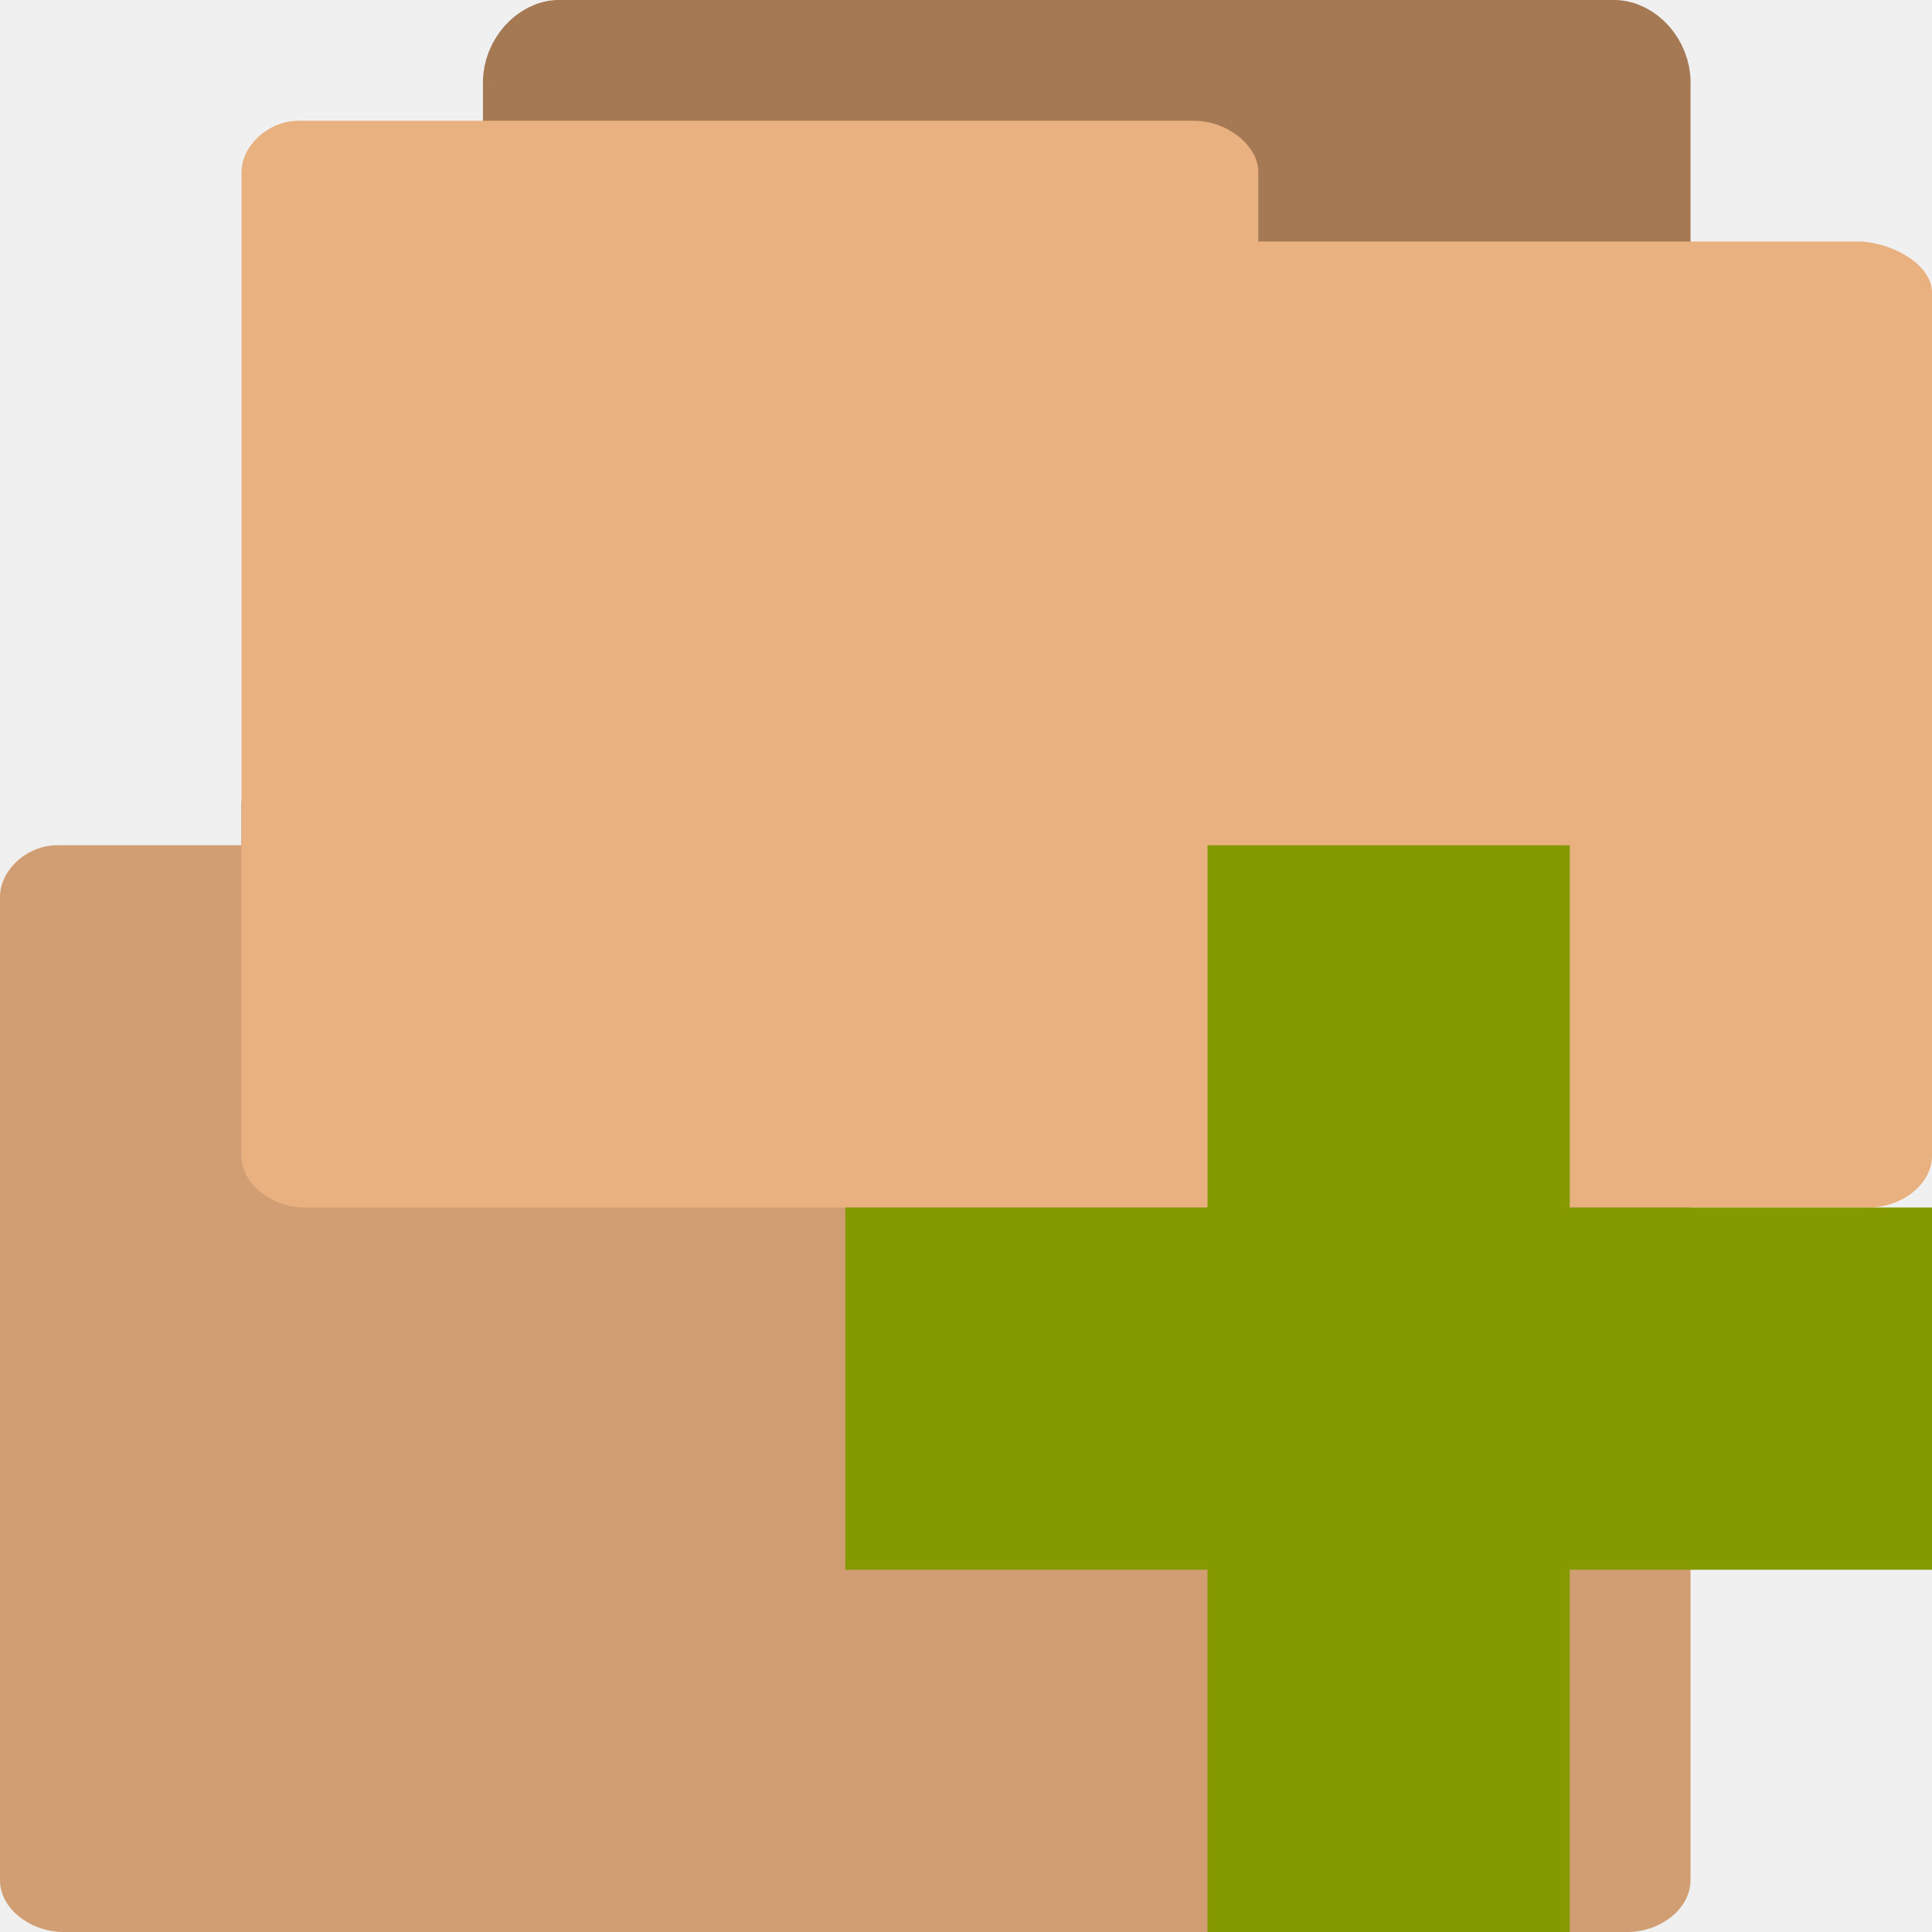
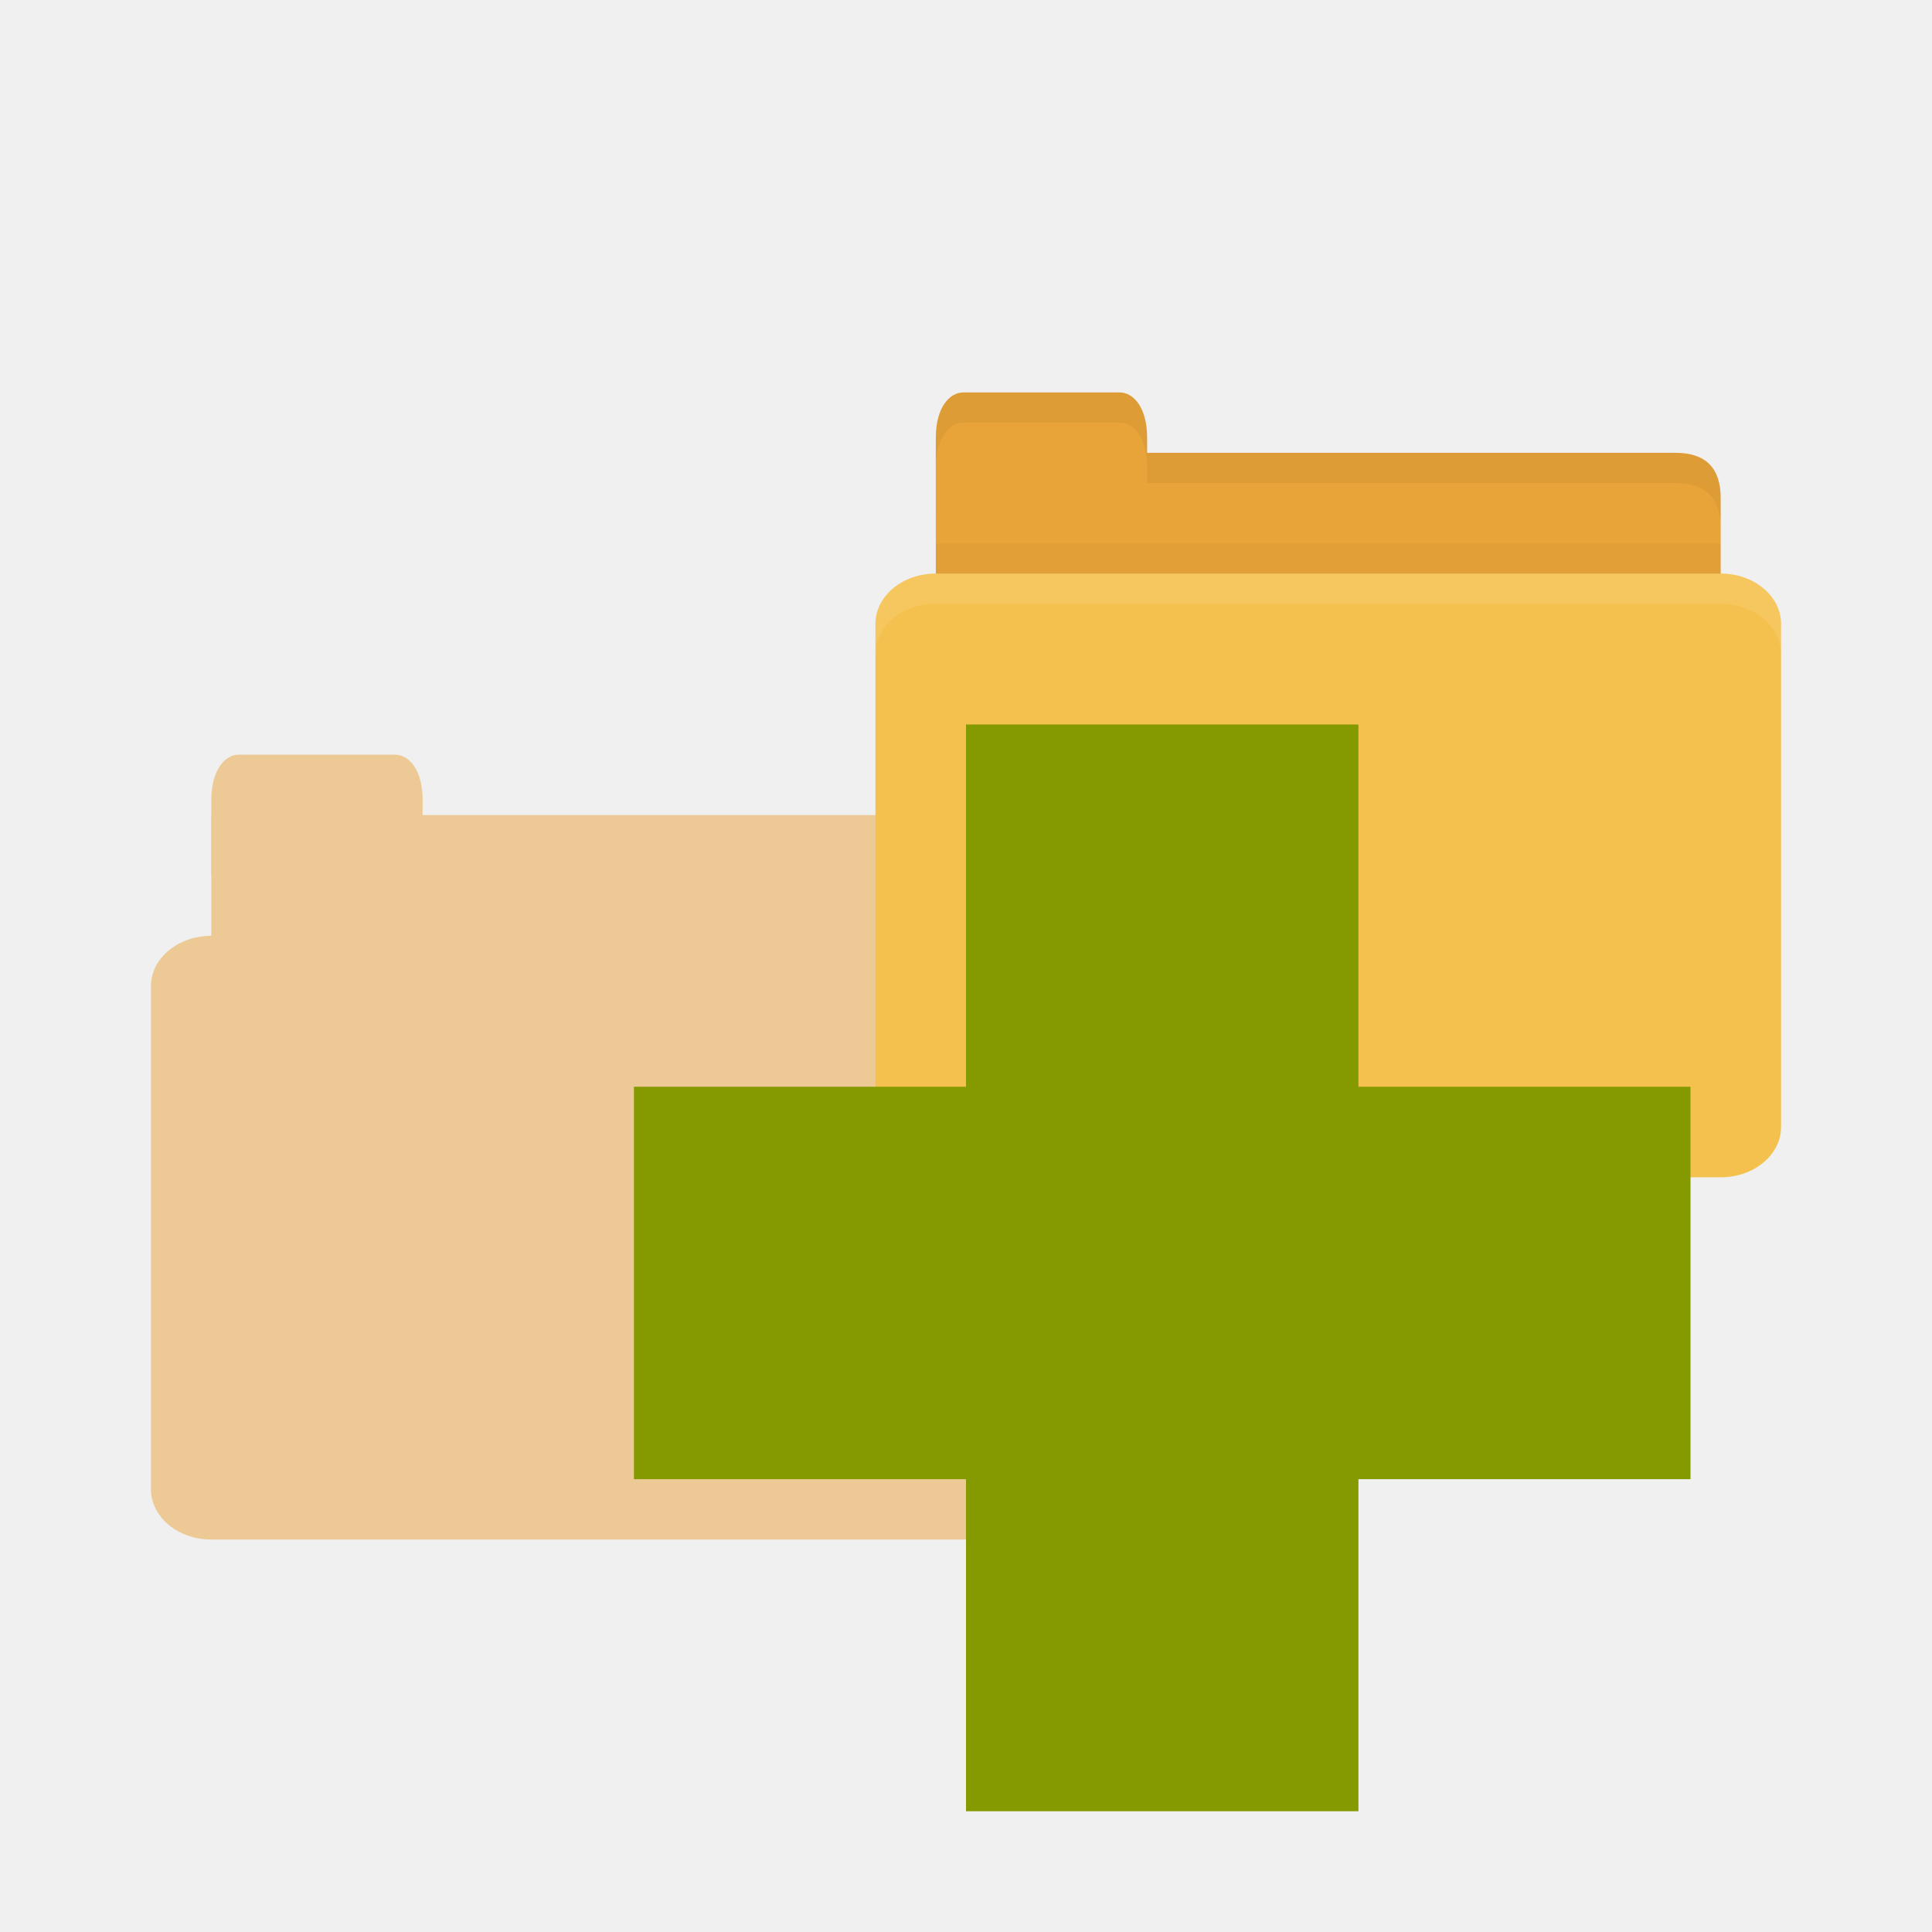
- <svg xmlns="http://www.w3.org/2000/svg" width="64" height="64" viewBox="0 0 64 64">
-   <path style="fill:#a57953;stroke:#a57953;stroke-width:.559" d="M 2.601 8.721 C 2.426 8.721 2.279 8.513 2.279 8.316 L 2.279 0.682 C 2.279 0.472 2.449 0.279 2.633 0.279 L 11.363 0.279 C 11.551 0.279 11.721 0.472 11.721 0.682 L 11.721 7.6 C 11.721 7.818 11.551 8.003 11.363 8.003 L 7.952 8.003 L 7.952 8.316 C 7.952 8.524 7.79 8.715 7.602 8.715 L 2.633 8.715 C 2.621 8.715 2.608 8.715 2.602 8.715 Z " transform="matrix(4 0 0 4 0 24)" />
-   <path style="fill:#e9b080" d="M 1.898 28 C 0.863 28 0 28.852 0 29.699 L 0 62.289 C 0 63.219 1.004 64 2.102 64 L 53.898 64 C 55.02 64 56 63.219 56 62.289 L 56 33.688 C 56 32.789 54.746 32.055 53.629 32 L 33.684 32 L 33.684 29.699 C 33.684 28.82 32.648 28 31.555 28 L 2.098 28 C 2.043 28 1.957 28 1.93 28 Z " />
-   <path style="fill:#000;fill-opacity:.102" d="M 1.898 28 C 0.863 28 0 28.852 0 29.699 L 0 62.289 C 0 63.219 1.004 64 2.102 64 L 53.898 64 C 55.02 64 56 63.219 56 62.289 L 56 33.688 C 56 32.789 54.746 32.055 53.629 32 L 33.684 32 L 33.684 29.699 C 33.684 28.82 32.648 28 31.555 28 L 2.098 28 C 2.043 28 1.957 28 1.93 28 Z " />
-   <path style="fill:#a57953;stroke:#a57953;stroke-width:.559" d="M 4.601 14.721 C 4.426 14.721 4.279 14.513 4.279 14.316 L 4.279 6.682 C 4.279 6.472 4.449 6.279 4.633 6.279 L 13.363 6.279 C 13.551 6.279 13.721 6.472 13.721 6.682 L 13.721 13.6 C 13.721 13.818 13.551 14.003 13.363 14.003 L 9.952 14.003 L 9.952 14.316 C 9.952 14.524 9.79 14.715 9.602 14.715 L 4.633 14.715 C 4.621 14.715 4.608 14.715 4.602 14.715 Z " transform="matrix(4 0 0 4 0 -24)" />
-   <path style="fill:#e9b080" d="M 9.898 4 C 8.863 4 8 4.852 8 5.699 L 8 38.289 C 8 39.219 9.004 40 10.102 40 L 61.898 40 C 63.02 40 64 39.219 64 38.289 L 64 9.688 C 64 8.789 62.746 8.055 61.629 8 L 41.684 8 L 41.684 5.699 C 41.684 4.82 40.648 4 39.555 4 L 10.098 4 C 10.043 4 9.957 4 9.93 4 Z " />
-   <path style="fill:#859900" d="M 64 40 L 52 40 L 52 28 L 40 28 L 40 40 L 28 40 L 28 52 L 40 52 L 40 64 L 52 64 L 52 52 L 64 52 Z " />
+ <svg xmlns="http://www.w3.org/2000/svg" width="64" height="64" id="svg2" version="1.1">
+   <defs id="defs4" />
+   <g id="layer1" transform="translate(0,-988.3622)">
+     <g id="g3772" transform="translate(-25,25.00002)" style="opacity:0.5">
+       <path style="fill:#e9a439;fill-opacity:1;stroke:none" d="m 33,990.362 23.5,0 c 1,0 1.5,0.5 1.5,1.5 l 0,3.499 c 0,0.554 -0.474,0.5 -1,0.5 l -24,0 c -0.526,0 -1,-0.446 -1,-1 l 0,-4.499 z" id="path2990" />
+       <path style="fill:#e9a439;fill-opacity:1;stroke:none" d="m 32,992.362 0,-2.5 c 0,-1 0.455,-1.5 0.909,-1.5 l 5.182,0 c 0.455,0 0.909,0.5 0.909,1.5 l 0,2.5 z" id="path2994" />
+       <rect style="fill:#e9a439;fill-opacity:1;stroke:none" id="rect2996" width="30" height="20" x="30" y="994.362" rx="2" ry="1.667" />
+     </g>
+     <path style="fill:#e9a439;fill-opacity:1;stroke:none" d="m 32,1003.362 23.5,0 c 1,0 1.5,0.5 1.5,1.5 l 0,3.499 c 0,0.554 -0.474,0.5 -1,0.5 l -24,0 c -0.526,0 -1,-0.446 -1,-1 l 0,-4.499 z" id="path3811" />
+     <path style="opacity:0.03;fill:#000000;fill-opacity:1;stroke:none" d="m 31,1006.362 0,2.5 26,0 0,-2.5 z" id="path3807" />
+     <path style="fill:#e9a439;fill-opacity:1;stroke:none" d="m 31,1005.362 0,-2.5 c 0,-1 0.455,-1.5 0.909,-1.5 l 5.182,0 c 0.455,0 0.909,0.5 0.909,1.5 l 0,2.5 z" id="rect3760" />
+     <rect style="fill:#f5c14e;fill-opacity:1;stroke:none" id="rect2990" width="30" height="20" x="29" y="1007.362" rx="2" ry="1.667" />
+     <path style="opacity:0.1;fill:#ffffff;fill-opacity:1;stroke:none" d="m 31,1007.362 c -1.108,0 -2,0.749 -2,1.672 l 0,1 c 0,-0.923 0.892,-1.672 2,-1.672 l 26,0 c 1.108,0 2,0.749 2,1.672 l 0,-1 c 0,-0.923 -0.892,-1.672 -2,-1.672 l -26,0 z" id="rect3004" />
+     <path style="opacity:0.05;fill:#000000;fill-opacity:1;stroke:none" d="m 38,1003.362 0,1 1,0 16.5,0 c 1,0 1.5,0.5 1.5,1.5 l 0,-1 c 0,-1 -0.5,-1.5 -1.5,-1.5 l -16.5,0 z" id="path3781" />
+     <path style="opacity:0.05;fill:#000000;fill-opacity:1;stroke:none" d="m 31.906,1001.362 c -0.455,0 -0.906,0.5 -0.906,1.5 l 0,1 c 0,-1 0.452,-1.5 0.906,-1.5 l 5.188,0 c 0.455,0 0.906,0.5 0.906,1.5 l 0,-1 c 0,-1 -0.452,-1.5 -0.906,-1.5 l -5.188,0 z" id="path3801" />
+     <path style="fill:#859900" d="m 56,1024.362 -11,0 0,-12 -13,0 0,12 -11,0 0,13 11,0 0,11 13,0 0,-11 11,0 z" id="path2996" />
+   </g>
</svg>
